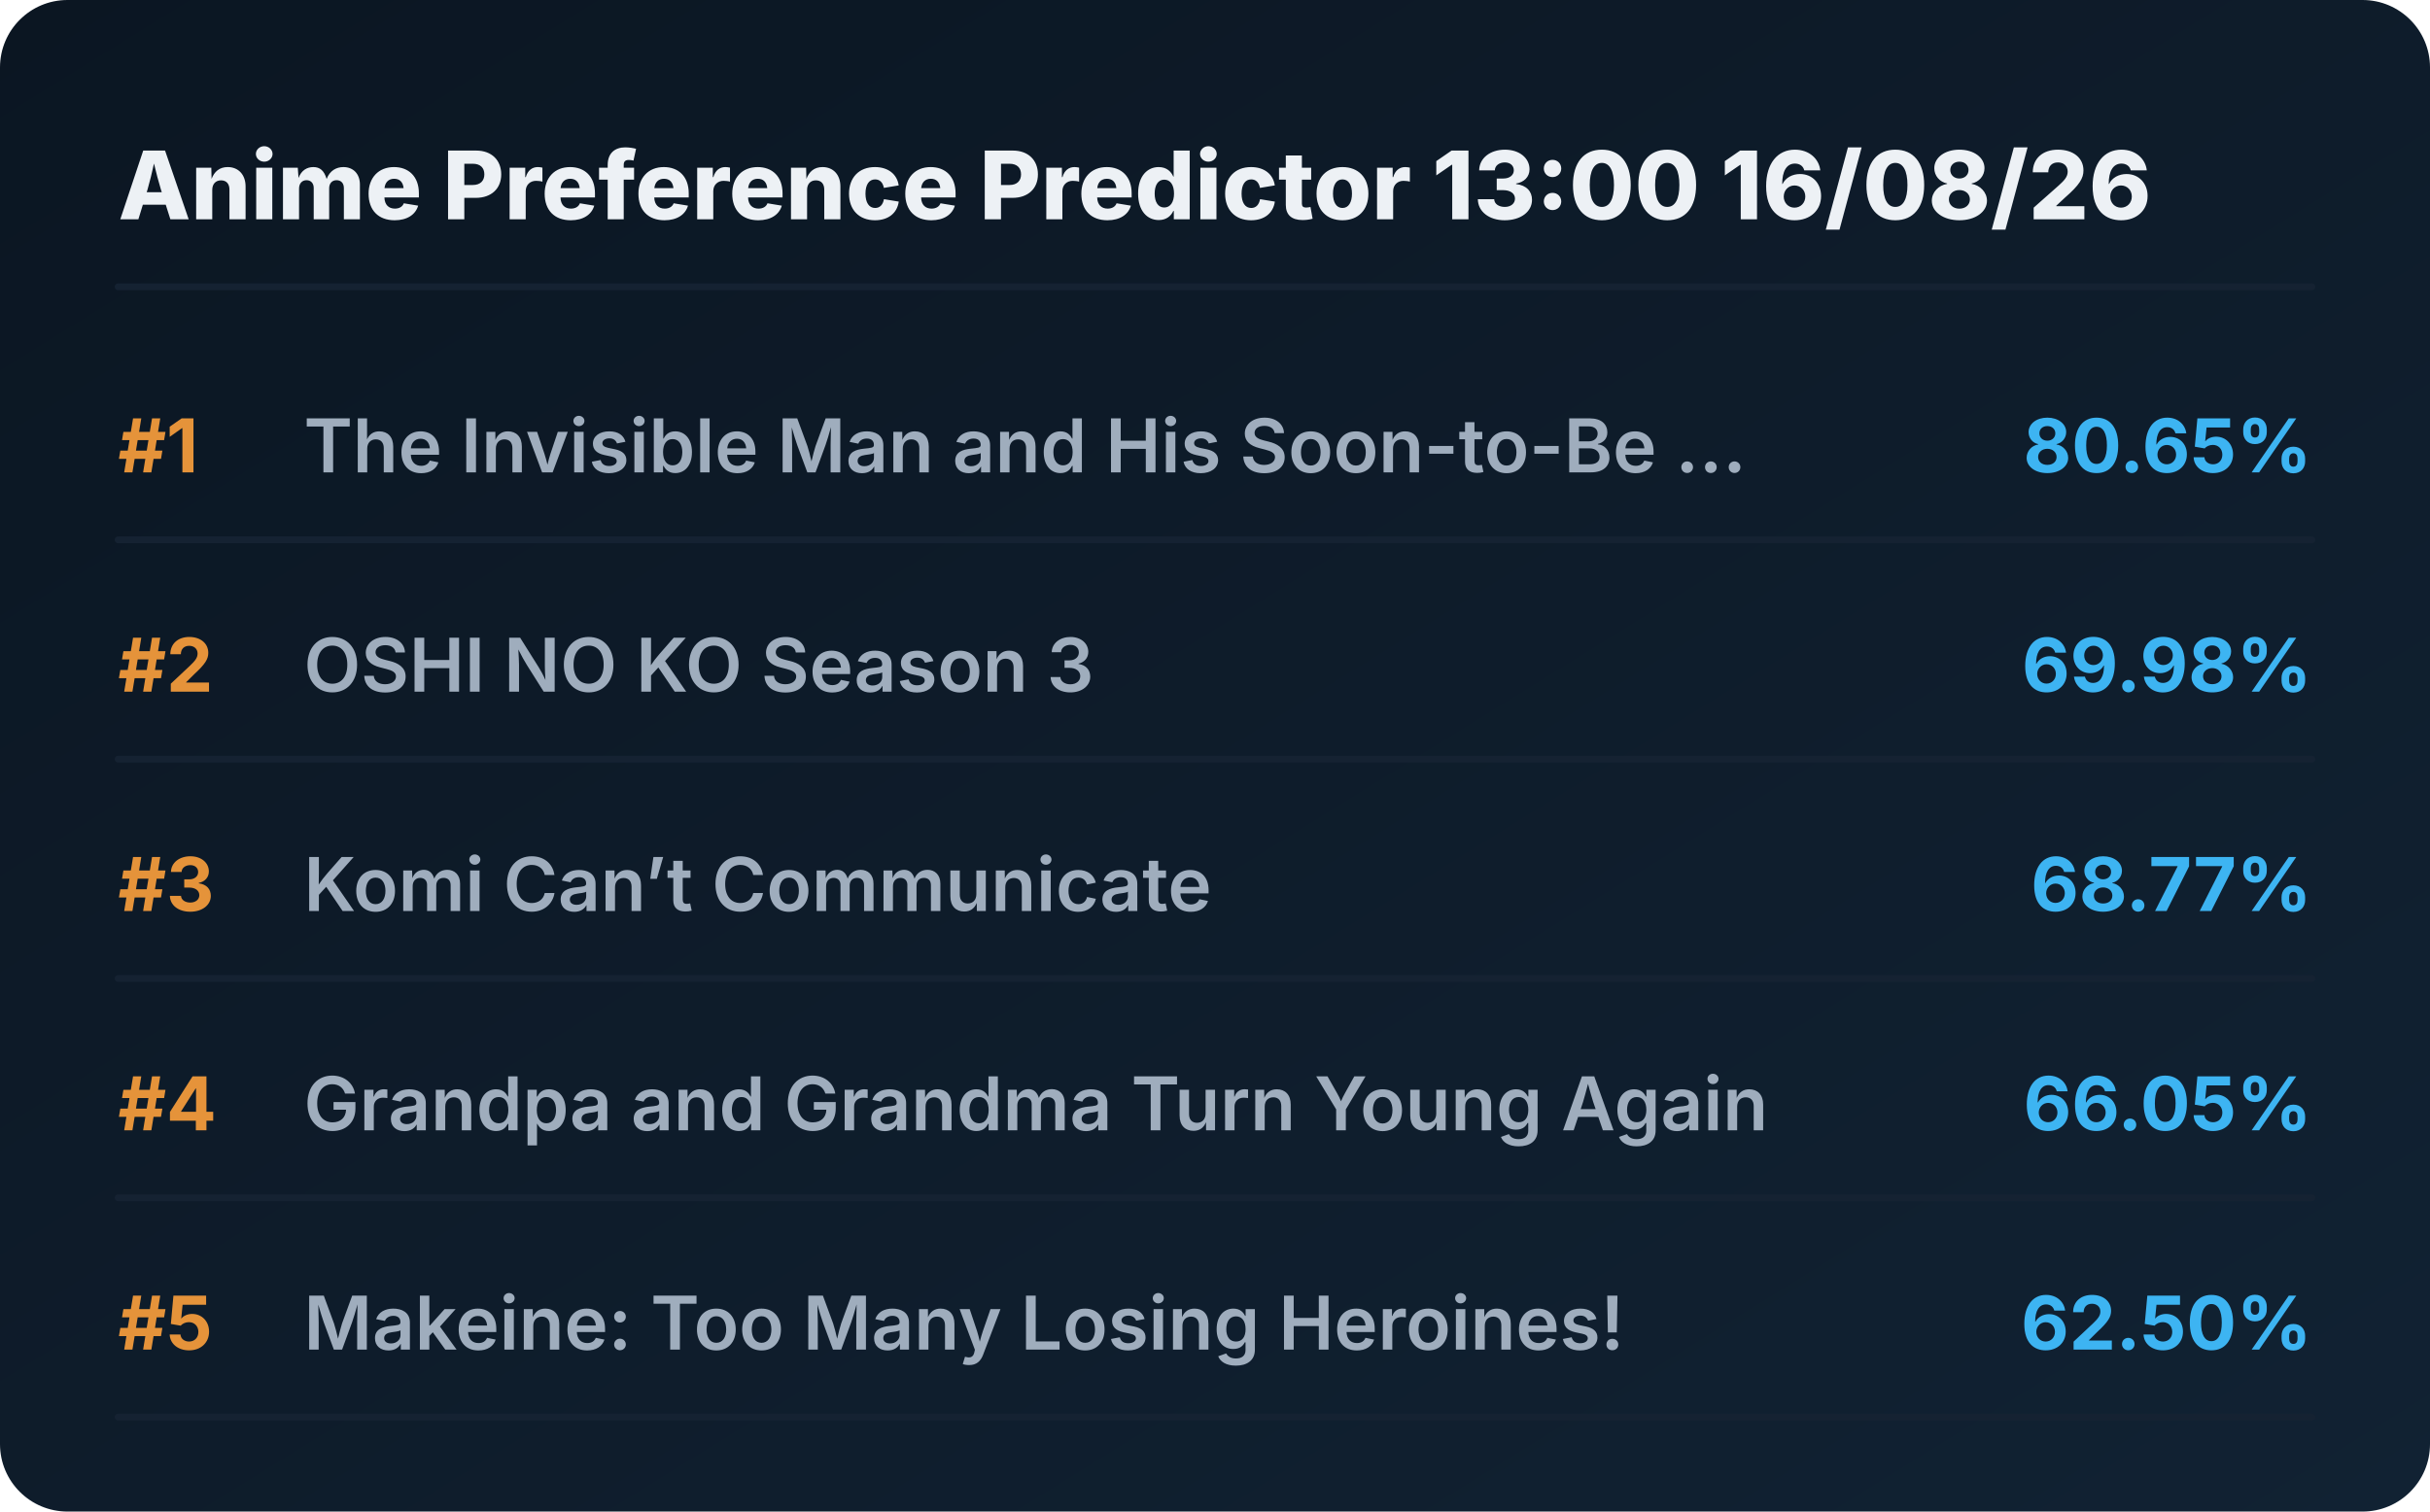
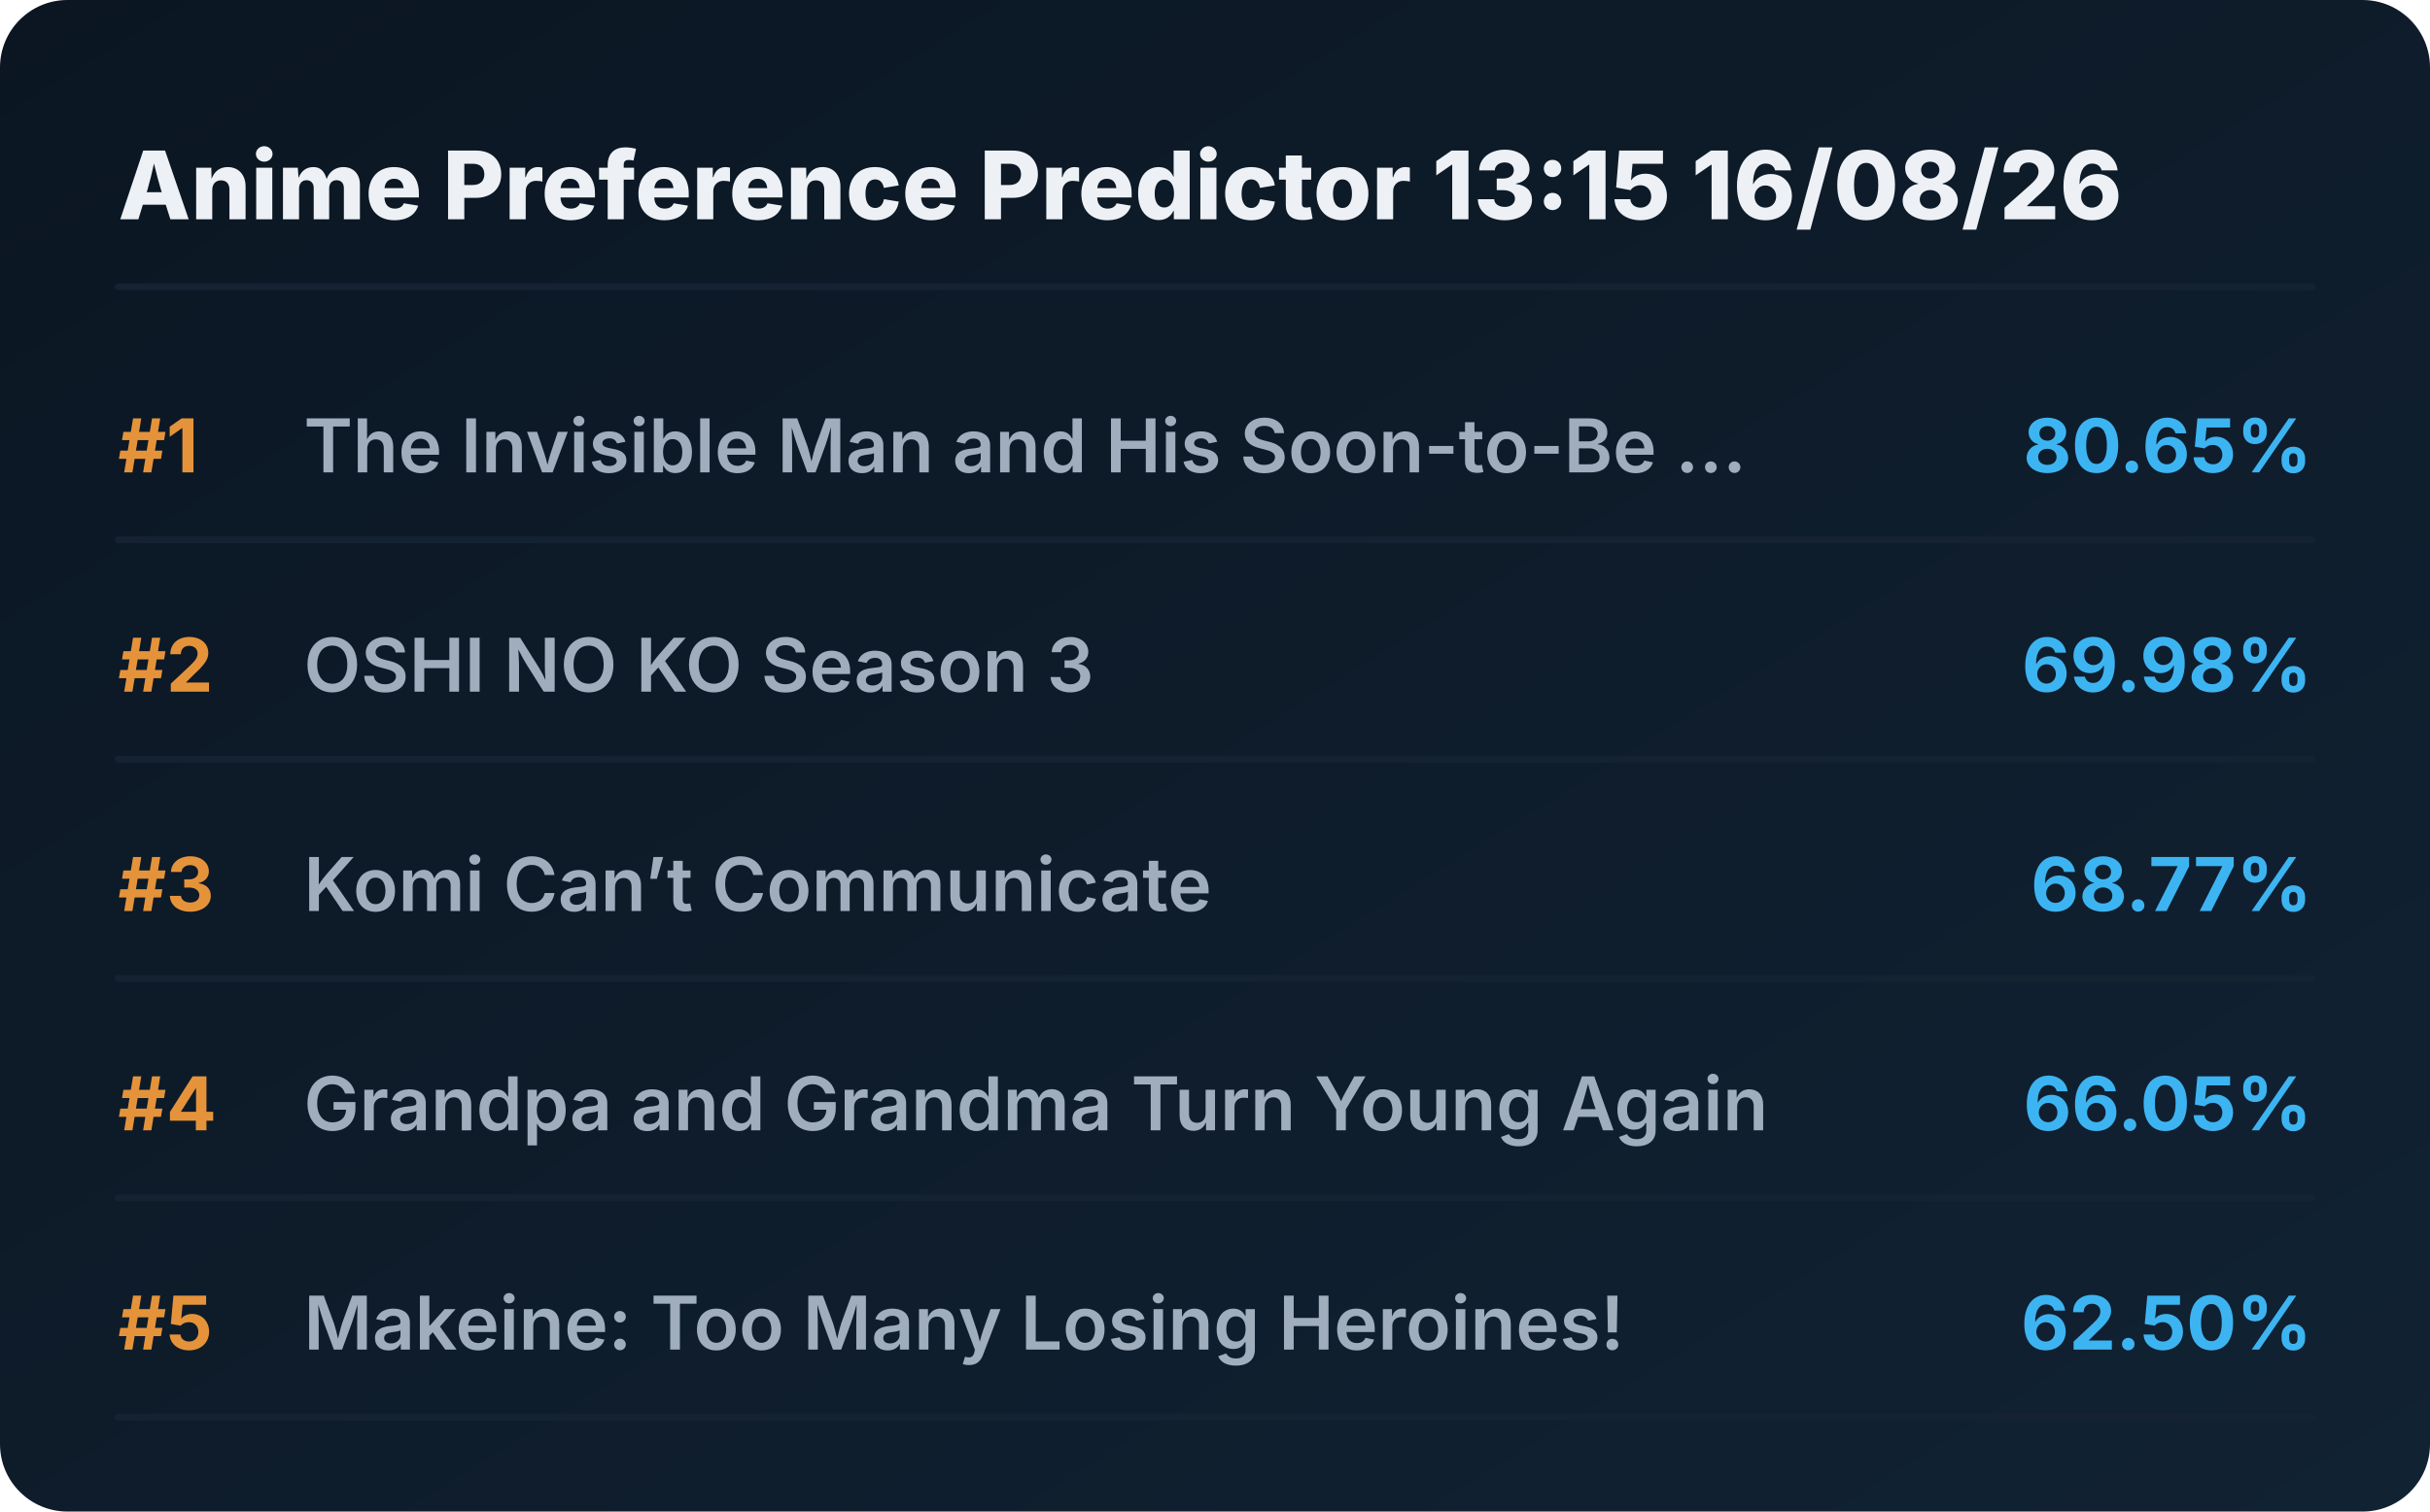
<svg xmlns="http://www.w3.org/2000/svg" viewBox="0 0 720 448" preserveAspectRatio="xMidYMid meet" style="width: 100%; height: auto; max-width: 720px;">
  <defs>
    <linearGradient id="boxGrad" x1="0%" y1="0%" x2="100%" y2="100%">
      <stop offset="0%" stop-color="#0b1622" />
      <stop offset="100%" stop-color="#112233" />
    </linearGradient>
    <clipPath id="titleClip">
      <rect x="90" y="0" width="510" height="100%" />
    </clipPath>
  </defs>
  <style>
    .bg { fill: url(#boxGrad); rx: 20px; }
    .header { font-family: 'Overpass', 'Inter', system-ui, sans-serif; font-weight: 800; font-size: 28px; fill: #edf1f5; }
    .rank { font-family: 'Overpass', 'Inter', system-ui, sans-serif; font-weight: 700; font-size: 22px; fill: #e5933a; }
    .title { font-family: 'Overpass', 'Inter', system-ui, sans-serif; font-weight: 600; font-size: 22px; fill: #9fadbd; }
    .score { font-family: 'Overpass', 'Inter', system-ui, sans-serif; font-weight: 700; font-size: 22px; fill: #3db4f2; }
    .line { stroke: #152232; stroke-width: 2; stroke-linecap: round; }
  </style>
  <rect class="bg" width="720" height="448" />
-   <text x="35" y="65" class="header">Anime Preference Predictor 13:00 16/08/26</text>
+   <text x="35" y="65" class="header">Anime Preference Predictor 13:15 16/08/26</text>
  <line x1="35" y1="85" x2="685" y2="85" class="line" />
  <g transform="translate(0, 0)">
    <text x="35" y="140" class="rank">#1</text>
    <text x="90" y="140" class="title">The Invisible Man and His Soon-to-Be ...</text>
    <text x="685" y="140" class="score" text-anchor="end">80.65%</text>
    <line x1="35" y1="160" x2="685" y2="160" class="line" />
  </g>
  <g transform="translate(0, 65)">
    <text x="35" y="140" class="rank">#2</text>
    <text x="90" y="140" class="title">OSHI NO KO Season 3</text>
    <text x="685" y="140" class="score" text-anchor="end">69.98%</text>
    <line x1="35" y1="160" x2="685" y2="160" class="line" />
  </g>
  <g transform="translate(0, 130)">
    <text x="35" y="140" class="rank">#3</text>
    <text x="90" y="140" class="title">Komi Can’t Communicate</text>
    <text x="685" y="140" class="score" text-anchor="end">68.77%</text>
    <line x1="35" y1="160" x2="685" y2="160" class="line" />
  </g>
  <g transform="translate(0, 195)">
    <text x="35" y="140" class="rank">#4</text>
    <text x="90" y="140" class="title">Grandpa and Grandma Turn Young Again</text>
    <text x="685" y="140" class="score" text-anchor="end">66.05%</text>
    <line x1="35" y1="160" x2="685" y2="160" class="line" />
  </g>
  <g transform="translate(0, 260)">
    <text x="35" y="140" class="rank">#5</text>
    <text x="90" y="140" class="title">Makeine: Too Many Losing Heroines!</text>
    <text x="685" y="140" class="score" text-anchor="end">62.50%</text>
    <line x1="35" y1="160" x2="685" y2="160" class="line" />
  </g>
</svg>
